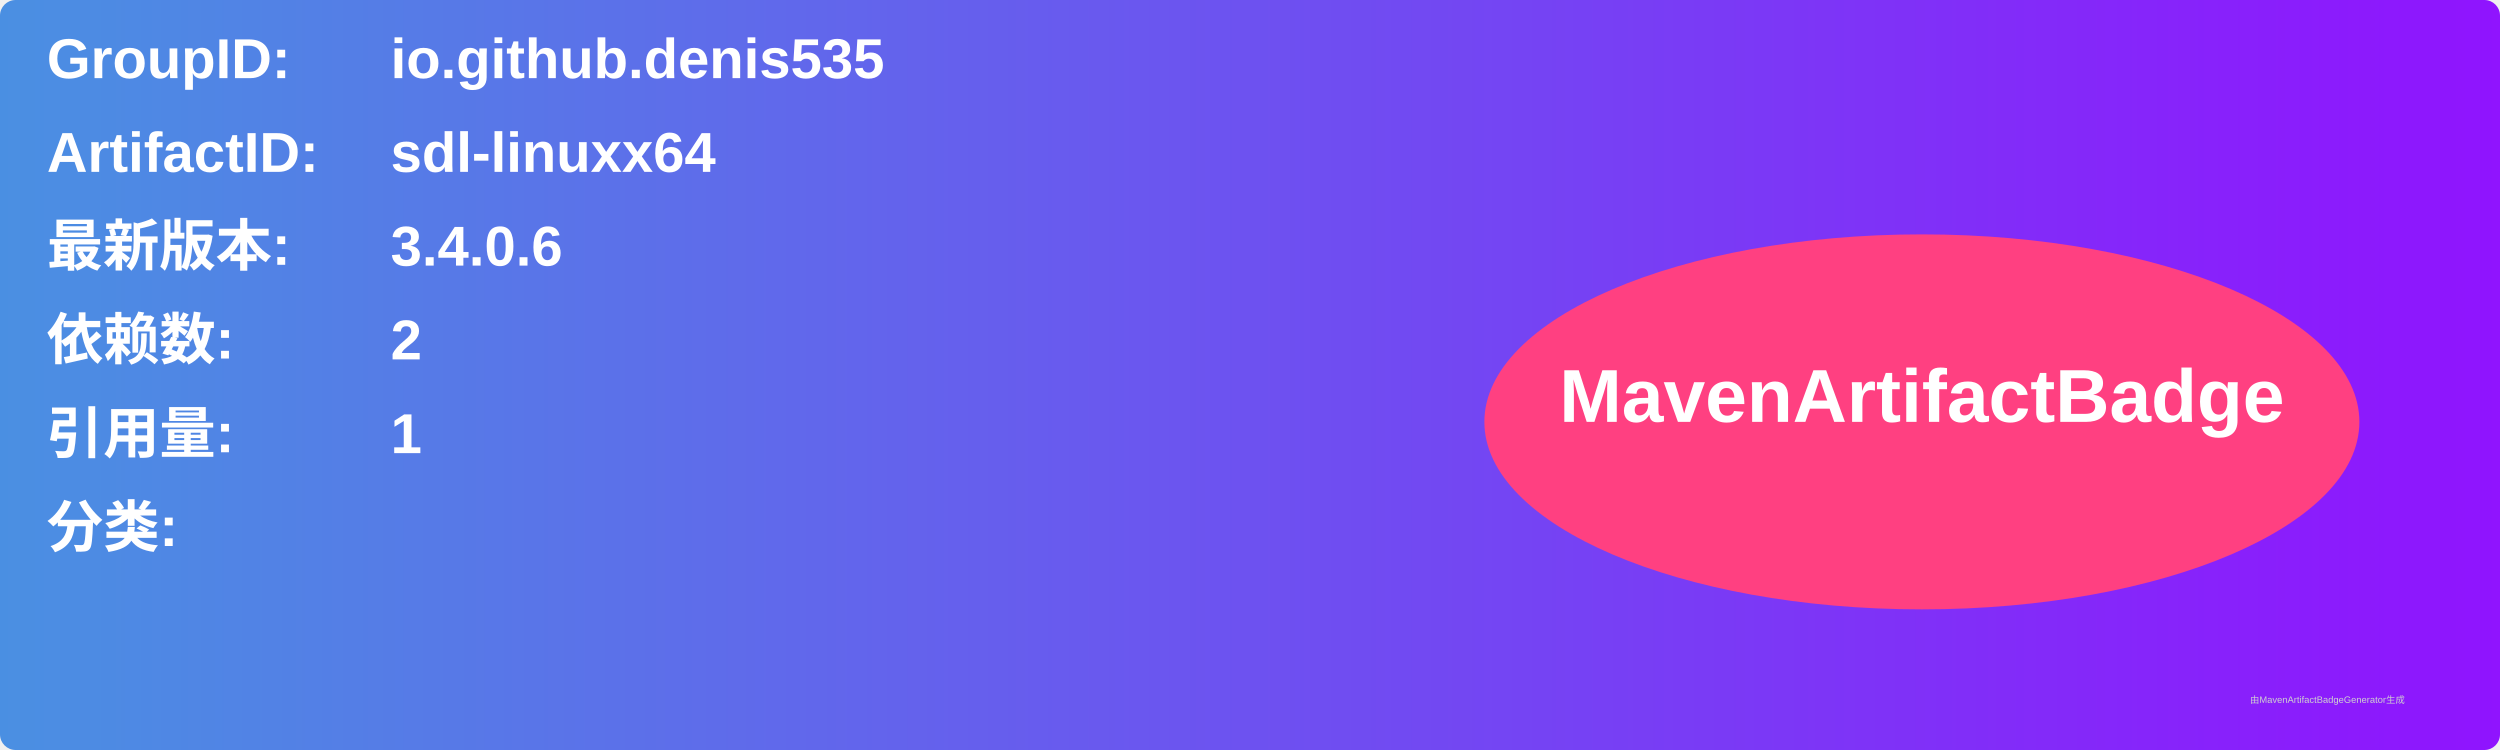
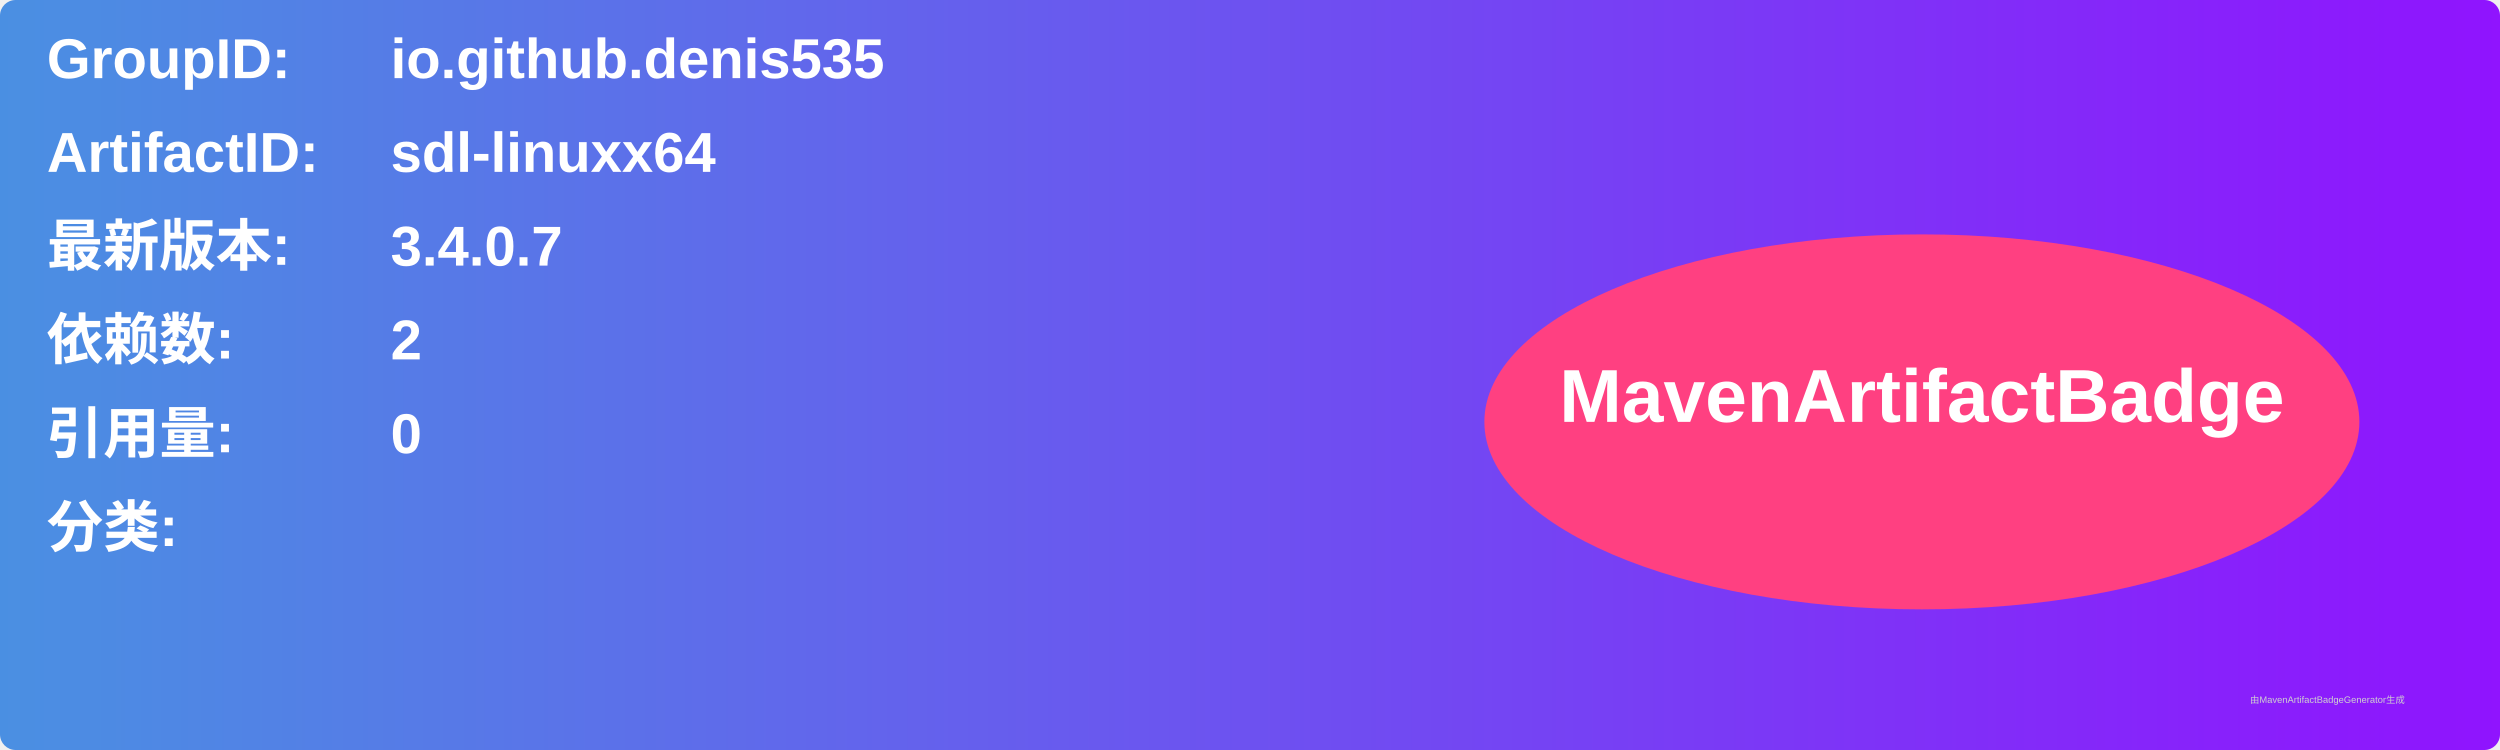
<svg xmlns="http://www.w3.org/2000/svg" width="800" height="240" viewBox="0 0 800 240">
  <linearGradient id="grad" x1="0%" y1="0%" x2="100%" y2="0%">
    <stop offset="0%" stop-color="#4a90e2" />
    <stop offset="100%" stop-color="#9013fe" />
  </linearGradient>
  <rect width="100%" height="100%" rx="5" ry="5" fill="url(#grad)" />
  <g transform="translate(15, 15)">
    <text x="0" y="10" font-family="Arial" font-size="18" fill="white" font-weight="bold" width="260">GroupID:</text>
    <text x="110" y="10" font-family="Arial" font-size="18" fill="white" font-weight="bold" width="460">io.github.denis535</text>
    <text x="0" y="40" font-family="Arial" font-size="18" fill="white" font-weight="bold" width="260">ArtifactID:</text>
    <text x="110" y="40" font-family="Arial" font-size="18" fill="white" font-weight="bold" width="460">sdl-linuxx64</text>
    <text x="0" y="70" font-family="Arial" font-size="18" fill="white" font-weight="bold">最新版本:</text>
    <text x="110" y="70" font-family="Arial" font-size="18" fill="white" font-weight="bold">
-       <tspan font-weight="bold">3.4.0.6</tspan>
+       <tspan font-weight="bold">3.4.0.7</tspan>
    </text>
    <text x="0" y="100" font-family="Arial" font-size="18" fill="white" font-weight="bold">依赖数: </text>
    <text x="110" y="100" font-family="Arial" font-size="18" fill="white">
      <tspan font-weight="bold">2</tspan>
    </text>
    <text x="0" y="130" font-family="Arial" font-size="18" fill="white" font-weight="bold">引用量: </text>
    <text x="110" y="130" font-family="Arial" font-size="18" fill="white">
-       <tspan font-weight="bold">1</tspan>
+       <tspan font-weight="bold">0</tspan>
    </text>
    <text x="0" y="160" font-family="Arial" font-size="18" fill="white" font-weight="bold">分类:</text>
    <text x="10" y="190" font-family="Arial" font-size="10" fill="white">
      <tspan font-weight="bold" />
    </text>
    <ellipse cx="600" cy="120" rx="140" ry="60" fill="#ff4081" />
    <text x="600" y="120" text-anchor="middle" font-family="Arial" font-size="24" fill="white" font-weight="bold">MavenArtifactBadge</text>
  </g>
  <text x="720" y="225" font-family="Arial" font-size="3" fill="#d0d0d0">由MavenArtifactBadgeGenerator生成</text>
</svg>
